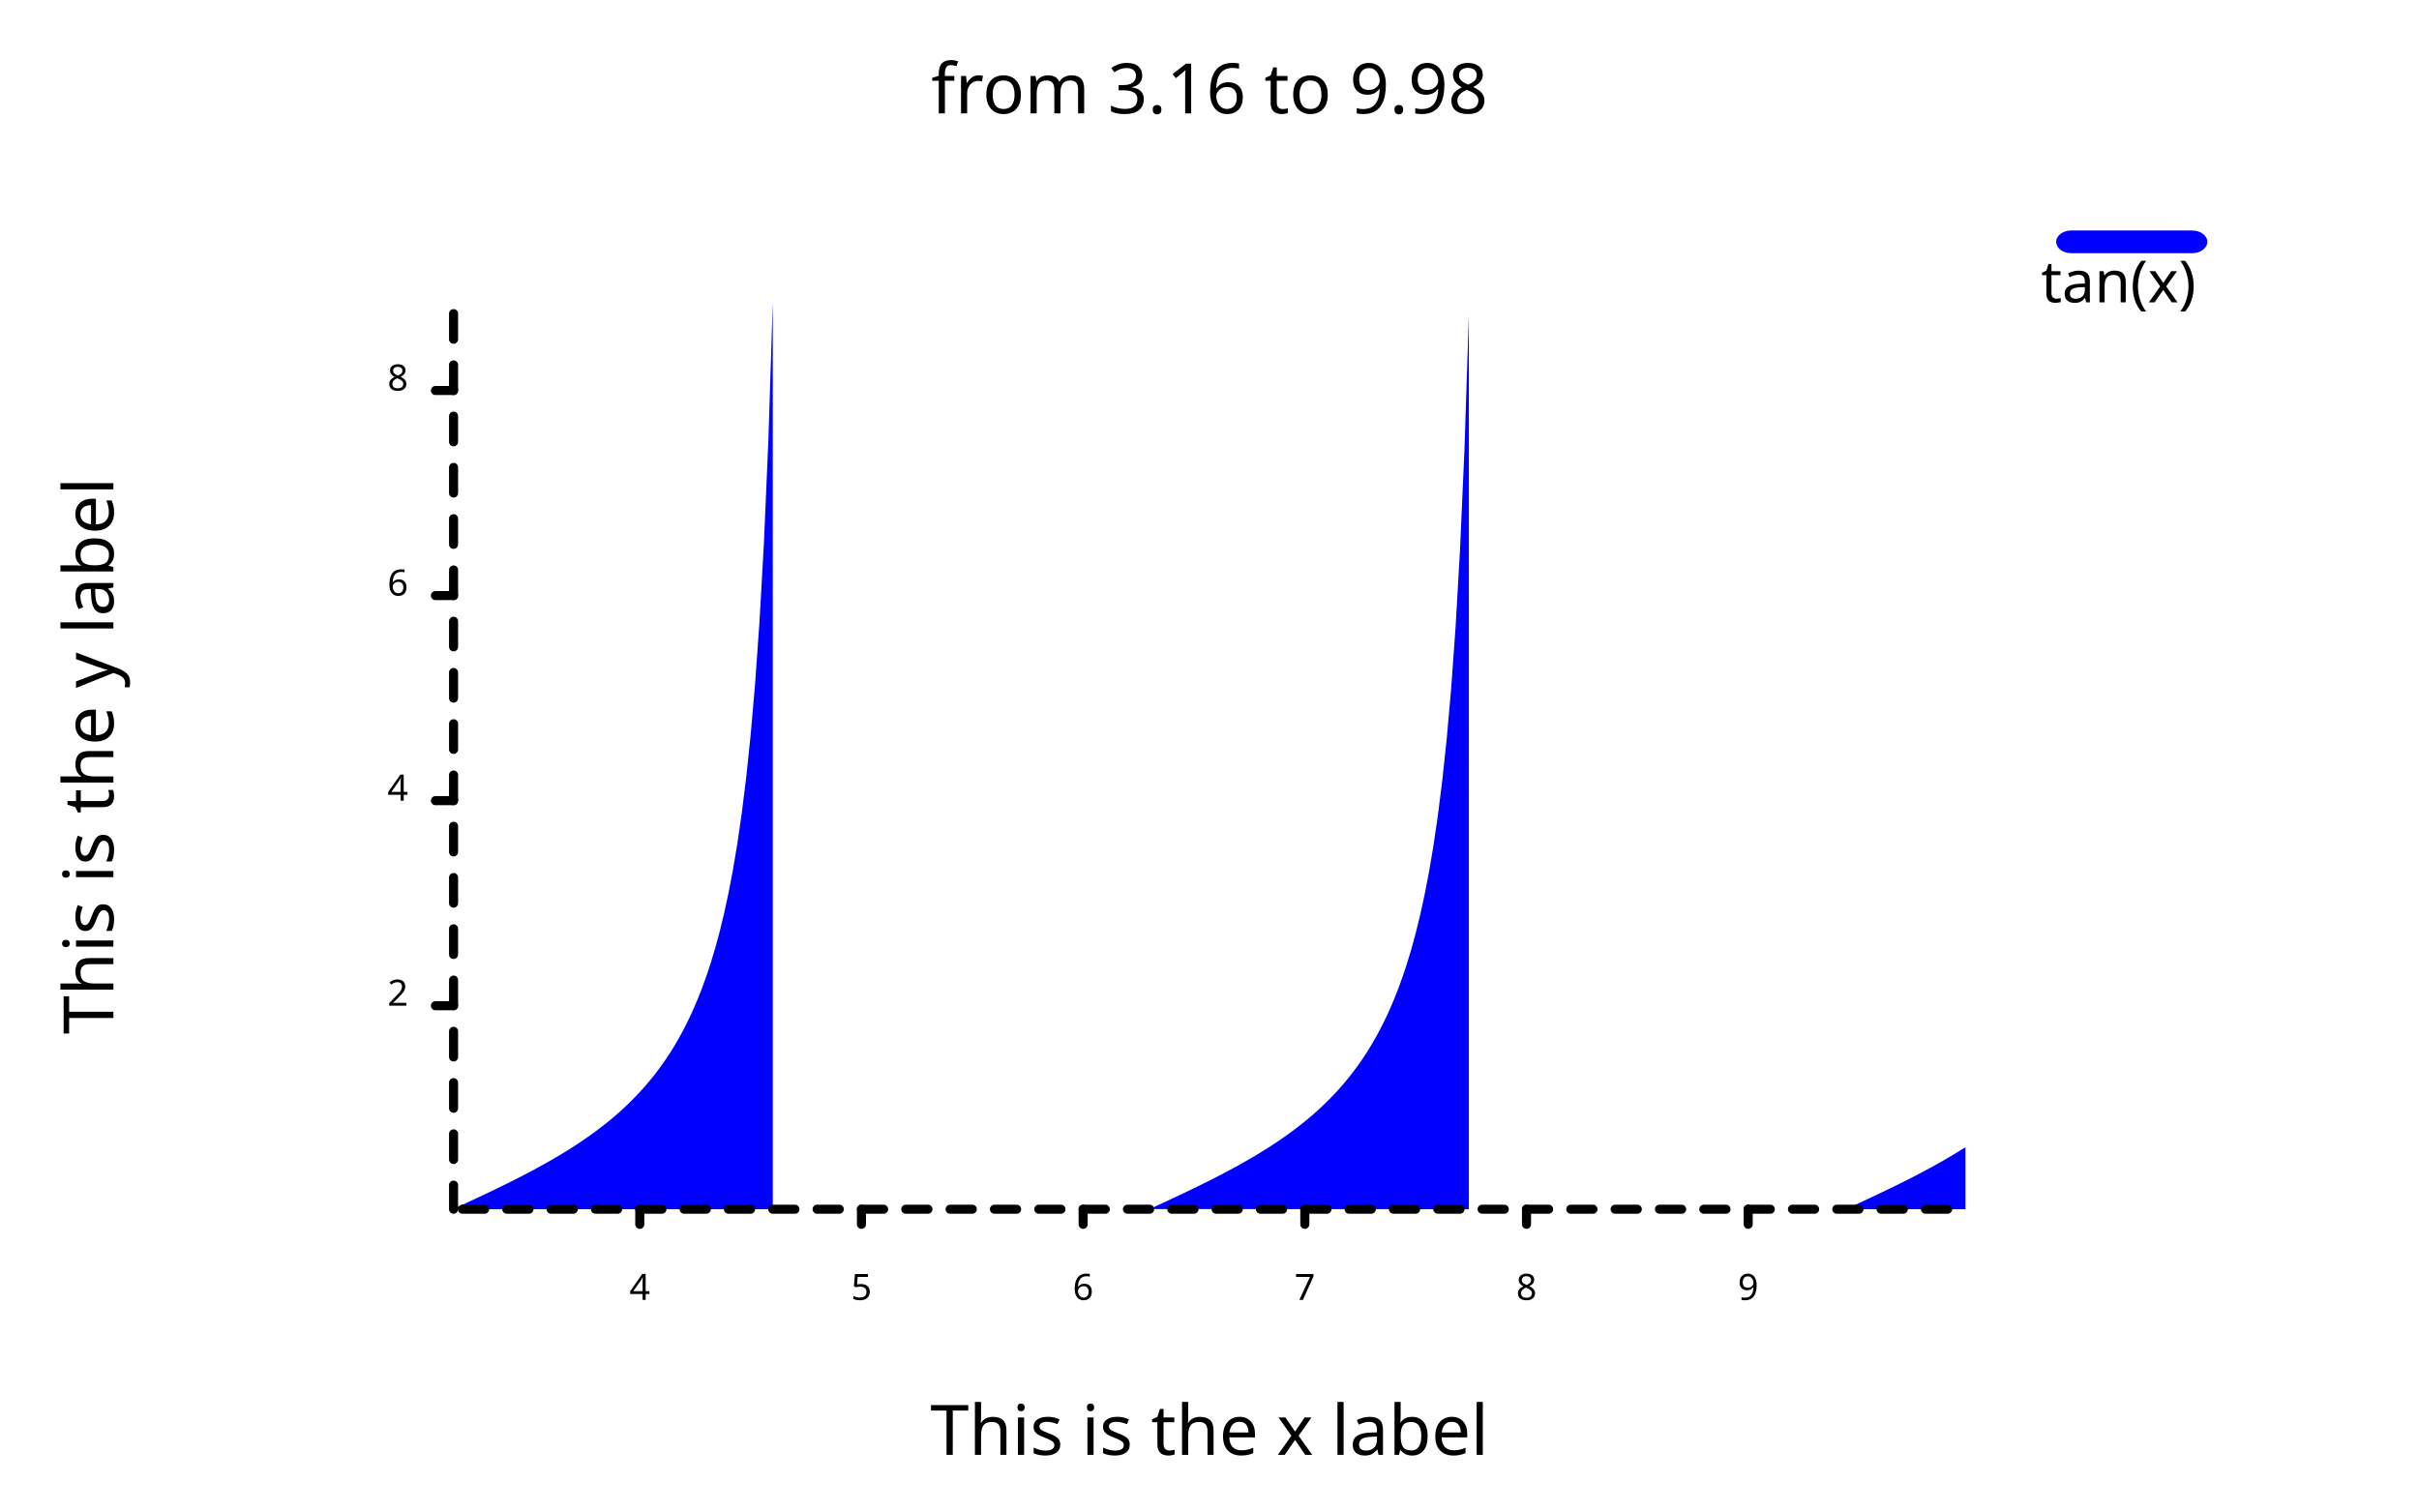
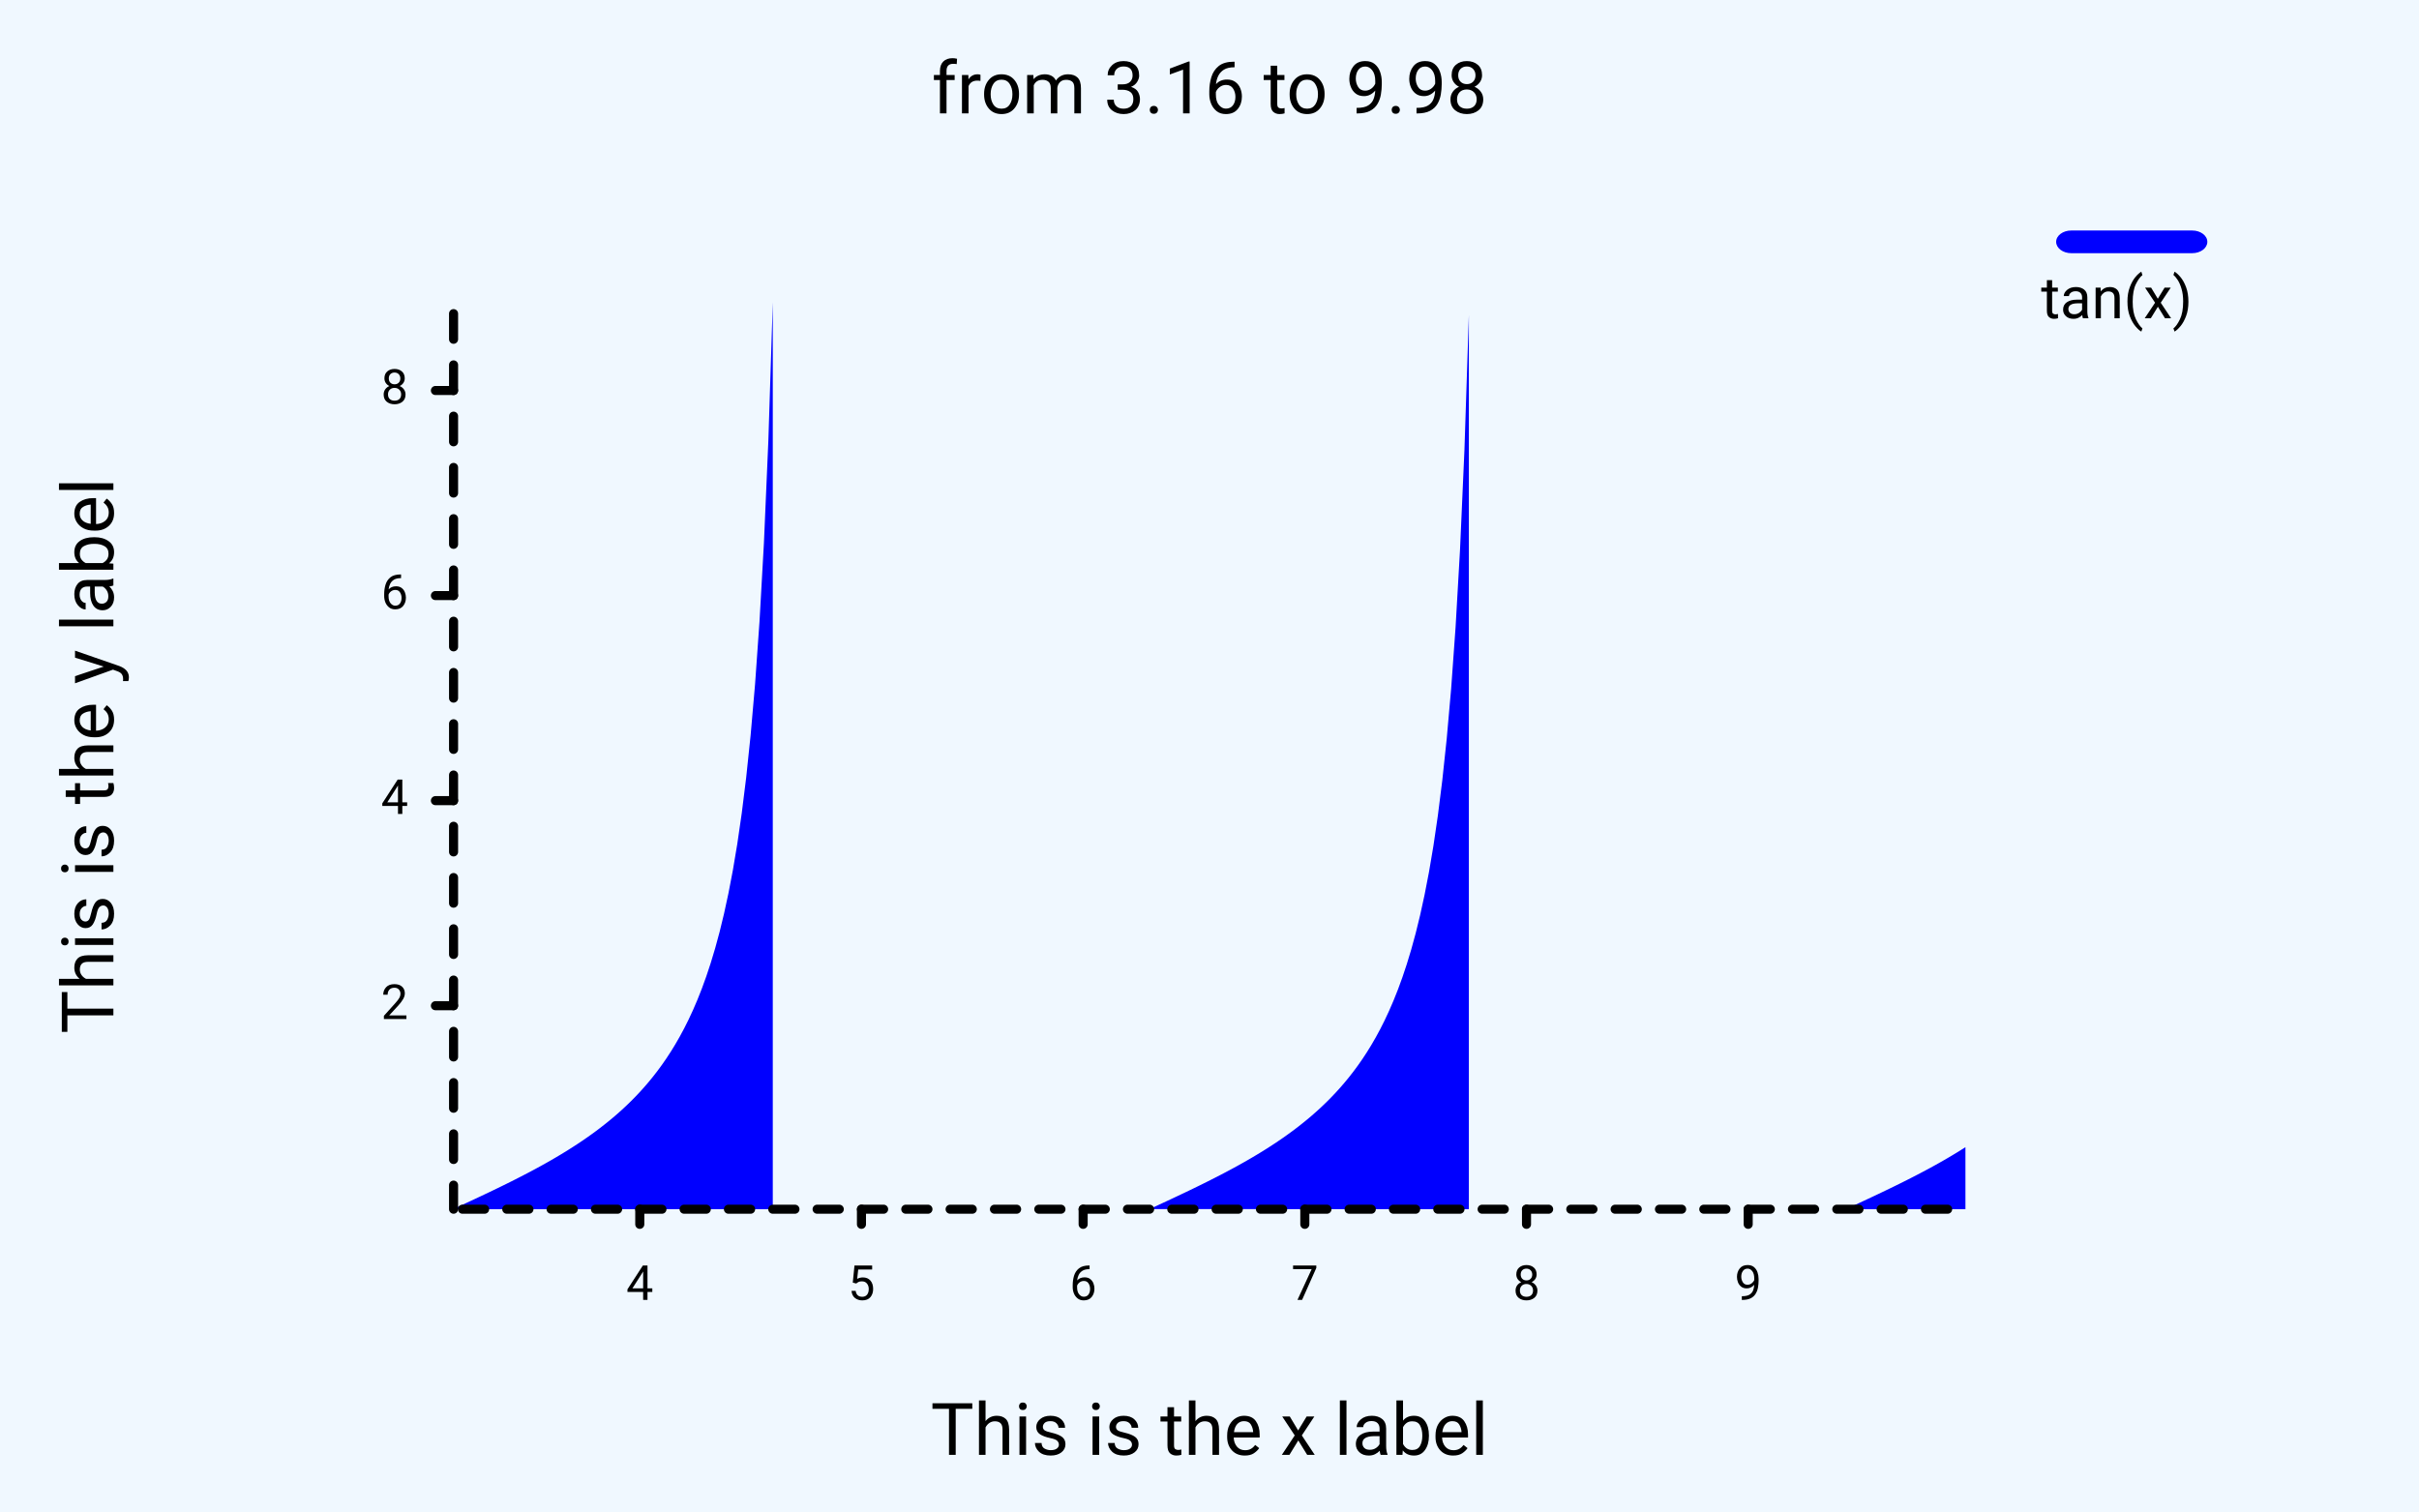
<svg xmlns="http://www.w3.org/2000/svg" class="poloto" width="800" height="500" viewBox="0 0 800 500">
-   <style>.poloto { stroke-linecap:round; stroke-linejoin:round; font-family: 'Tahoma', sans-serif; background-color: AliceBlue;} .poloto_scatter{stroke-width:7} .poloto_tick_line{stroke:gray;stroke-width:0.5} .poloto_line{stroke-width:2} .poloto_text{fill: black;} .poloto_axis_lines{stroke: black;stroke-width:3;fill:none;stroke-dasharray:none} .poloto0stroke{stroke:  blue;} .poloto1stroke{stroke:  red;} .poloto2stroke{stroke:  green;} .poloto3stroke{stroke:  gold;} .poloto4stroke{stroke:  aqua;} .poloto5stroke{stroke:  lime;} .poloto6stroke{stroke:  orange;} .poloto7stroke{stroke:  chocolate;} .poloto0fill{fill:blue;} .poloto1fill{fill:red;} .poloto2fill{fill:green;} .poloto3fill{fill:gold;} .poloto4fill{fill:aqua;} .poloto5fill{fill:lime;} .poloto6fill{fill:orange;} .poloto7fill{fill:chocolate;}</style>
-   <text class="poloto_text poloto_legend_text" alignment-baseline="middle" text-anchor="start" font-size="large" x="675" y="100">tan(x)</text>
+   <style>.poloto { stroke-linecap:round; stroke-linejoin:round; font-family: Roboto,sans-serif ; font-size:16px; } .poloto_background{fill:AliceBlue;} .poloto_scatter{stroke-width:7} .poloto_tick_line{stroke:gray;stroke-width:0.5} .poloto_line{stroke-width:2} .poloto_text{fill: black;} .poloto_axis_lines{stroke: black;stroke-width:3;fill:none;stroke-dasharray:none} .poloto_title{font-size:24px;dominant-baseline:start;text-anchor:middle;} .poloto_xname{font-size:24px;dominant-baseline:start;text-anchor:middle;} .poloto_yname{font-size:24px;dominant-baseline:start;text-anchor:middle;} .poloto0stroke{stroke:  blue;} .poloto1stroke{stroke:  red;} .poloto2stroke{stroke:  green;} .poloto3stroke{stroke:  gold;} .poloto4stroke{stroke:  aqua;} .poloto5stroke{stroke:  lime;} .poloto6stroke{stroke:  orange;} .poloto7stroke{stroke:  chocolate;} .poloto0fill{fill:blue;} .poloto1fill{fill:red;} .poloto2fill{fill:green;} .poloto3fill{fill:gold;} .poloto4fill{fill:aqua;} .poloto5fill{fill:lime;} .poloto6fill{fill:orange;} .poloto7fill{fill:chocolate;}</style>
+   <circle r="1e5" class="poloto_background" />
+   <text class="poloto_text poloto_legend_text" dominant-baseline="middle" text-anchor="start" font-size="large" x="675" y="100">tan(x)</text>
  <rect class="poloto_linefill poloto_legend_icon poloto0fill poloto0legend" x="680" y="76.25" width="50" height="7.5" rx="5" ry="5" />
  <path class="poloto_linefill poloto0fill" d=" M 150 399.892 M 150 400 L 150 399.892 L 151.466 399.213 L 152.933 398.533 L 154.399 397.851 L 155.865 397.168 L 157.331 396.481 L 158.798 395.792 L 160.264 395.098 L 161.73 394.4 L 163.196 393.697 L 164.663 392.988 L 166.129 392.273 L 167.595 391.551 L 169.062 390.822 L 170.528 390.084 L 171.994 389.336 L 173.46 388.579 L 174.927 387.811 L 176.393 387.032 L 177.859 386.24 L 179.326 385.434 L 180.792 384.615 L 182.258 383.779 L 183.724 382.927 L 185.191 382.057 L 186.657 381.168 L 188.123 380.258 L 189.589 379.327 L 191.056 378.372 L 192.522 377.391 L 193.988 376.384 L 195.455 375.347 L 196.921 374.279 L 198.387 373.178 L 199.853 372.04 L 201.32 370.864 L 202.786 369.645 L 204.252 368.382 L 205.718 367.07 L 207.185 365.705 L 208.651 364.282 L 210.117 362.798 L 211.584 361.246 L 213.05 359.62 L 214.516 357.914 L 215.982 356.12 L 217.449 354.23 L 218.915 352.234 L 220.381 350.12 L 221.848 347.877 L 223.314 345.491 L 224.78 342.944 L 226.246 340.218 L 227.713 337.291 L 229.179 334.138 L 230.645 330.728 L 232.111 327.024 L 233.578 322.986 L 235.044 318.56 L 236.51 313.685 L 237.977 308.283 L 239.443 302.26 L 240.909 295.496 L 242.375 287.839 L 243.842 279.092 L 245.308 268.996 L 246.774 257.201 L 248.24 243.229 L 249.707 226.4 L 251.173 205.719 L 252.639 179.669 L 254.106 145.818 L 255.572 100 L 255.572 400 M 380.205 399.946 L 381.672 399.267 L 383.138 398.587 L 384.604 397.906 L 386.07 397.222 L 387.537 396.536 L 389.003 395.847 L 390.469 395.154 L 391.935 394.456 L 393.402 393.753 L 394.868 393.045 L 396.334 392.331 L 397.801 391.609 L 399.267 390.88 L 400.733 390.143 L 402.199 389.396 L 403.666 388.64 L 405.132 387.873 L 406.598 387.094 L 408.065 386.303 L 409.531 385.499 L 410.997 384.68 L 412.463 383.846 L 413.93 382.996 L 415.396 382.127 L 416.862 381.24 L 418.328 380.332 L 419.795 379.402 L 421.261 378.449 L 422.727 377.47 L 424.194 376.465 L 425.66 375.431 L 427.126 374.365 L 428.592 373.267 L 430.059 372.132 L 431.525 370.959 L 432.991 369.744 L 434.457 368.484 L 435.924 367.176 L 437.39 365.815 L 438.856 364.398 L 440.323 362.918 L 441.789 361.372 L 443.255 359.752 L 444.721 358.053 L 446.188 356.267 L 447.654 354.384 L 449.12 352.397 L 450.587 350.293 L 452.053 348.061 L 453.519 345.686 L 454.985 343.153 L 456.452 340.442 L 457.918 337.532 L 459.384 334.398 L 460.85 331.009 L 462.317 327.331 L 463.783 323.321 L 465.249 318.928 L 466.716 314.091 L 468.182 308.735 L 469.648 302.765 L 471.114 296.065 L 472.581 288.486 L 474.047 279.834 L 475.513 269.857 L 476.979 258.213 L 478.446 244.436 L 479.912 227.865 L 481.378 207.538 L 482.845 181.989 L 484.311 148.881 L 485.777 104.235 L 485.777 400 M 610.411 400 L 611.877 399.321 L 613.343 398.641 L 614.809 397.96 L 616.276 397.277 L 617.742 396.591 L 619.208 395.902 L 620.674 395.209 L 622.141 394.512 L 623.607 393.809 L 625.073 393.102 L 626.54 392.388 L 628.006 391.667 L 629.472 390.938 L 630.938 390.202 L 632.405 389.456 L 633.871 388.7 L 635.337 387.934 L 636.804 387.157 L 638.27 386.367 L 639.736 385.564 L 641.202 384.746 L 642.669 383.913 L 644.135 383.064 L 645.601 382.197 L 647.067 381.311 L 648.534 380.405 L 650 379.477 L 650 400 Z" />
-   <text class="poloto_labels poloto_text poloto_title" alignment-baseline="start" text-anchor="middle" font-size="x-large" x="400" y="37.5">from 3.16 to 9.98</text>
-   <text class="poloto_labels poloto_text poloto_xname" alignment-baseline="start" text-anchor="middle" font-size="x-large" x="400" y="481.25">This is the x label</text>
-   <text class="poloto_labels poloto_text poloto_yname" alignment-baseline="start" text-anchor="middle" font-size="x-large" transform="rotate(-90,37.5,250)" x="37.5" y="250">This is the y label</text>
-   <text class="poloto_tick_labels poloto_text" alignment-baseline="middle" text-anchor="start" x="440" y="70" />
+   <text class="poloto_labels poloto_text poloto_title" x="400" y="37.5">from 3.16 to 9.98</text>
+   <text class="poloto_labels poloto_text poloto_xname" x="400" y="481.25">This is the x label</text>
+   <text class="poloto_labels poloto_text poloto_yname" transform="rotate(-90,37.5,250)" x="37.5" y="250">This is the y label</text>
+   <text class="poloto_tick_labels poloto_text" dominant-baseline="middle" text-anchor="start" x="440" y="70" />
  <line class="poloto_axis_lines" stroke="black" x1="211.584" x2="211.584" y1="400" y2="405" />
-   <text class="poloto_tick_labels poloto_text" alignment-baseline="start" text-anchor="middle" x="211.584" y="430">4</text>
+   <text class="poloto_tick_labels poloto_text" dominant-baseline="start" text-anchor="middle" x="211.584" y="430">4</text>
  <line class="poloto_axis_lines" stroke="black" x1="284.897" x2="284.897" y1="400" y2="405" />
-   <text class="poloto_tick_labels poloto_text" alignment-baseline="start" text-anchor="middle" x="284.897" y="430">5</text>
+   <text class="poloto_tick_labels poloto_text" dominant-baseline="start" text-anchor="middle" x="284.897" y="430">5</text>
  <line class="poloto_axis_lines" stroke="black" x1="358.211" x2="358.211" y1="400" y2="405" />
-   <text class="poloto_tick_labels poloto_text" alignment-baseline="start" text-anchor="middle" x="358.211" y="430">6</text>
+   <text class="poloto_tick_labels poloto_text" dominant-baseline="start" text-anchor="middle" x="358.211" y="430">6</text>
  <line class="poloto_axis_lines" stroke="black" x1="431.525" x2="431.525" y1="400" y2="405" />
-   <text class="poloto_tick_labels poloto_text" alignment-baseline="start" text-anchor="middle" x="431.525" y="430">7</text>
+   <text class="poloto_tick_labels poloto_text" dominant-baseline="start" text-anchor="middle" x="431.525" y="430">7</text>
  <line class="poloto_axis_lines" stroke="black" x1="504.839" x2="504.839" y1="400" y2="405" />
-   <text class="poloto_tick_labels poloto_text" alignment-baseline="start" text-anchor="middle" x="504.839" y="430">8</text>
+   <text class="poloto_tick_labels poloto_text" dominant-baseline="start" text-anchor="middle" x="504.839" y="430">8</text>
  <line class="poloto_axis_lines" stroke="black" x1="578.152" x2="578.152" y1="400" y2="405" />
-   <text class="poloto_tick_labels poloto_text" alignment-baseline="start" text-anchor="middle" x="578.152" y="430">9</text>
-   <text class="poloto_tick_labels poloto_text" alignment-baseline="middle" text-anchor="start" x="150" y="70" />
+   <text class="poloto_tick_labels poloto_text" dominant-baseline="start" text-anchor="middle" x="578.152" y="430">9</text>
+   <text class="poloto_tick_labels poloto_text" dominant-baseline="middle" text-anchor="start" x="150" y="70" />
  <line class="poloto_axis_lines" stroke="black" x1="150" x2="144" y1="332.681" y2="332.681" />
-   <text class="poloto_tick_labels poloto_text" alignment-baseline="middle" text-anchor="end" x="135" y="332.681">2</text>
+   <text class="poloto_tick_labels poloto_text" dominant-baseline="middle" text-anchor="end" x="135" y="332.681">2</text>
  <line class="poloto_axis_lines" stroke="black" x1="150" x2="144" y1="264.846" y2="264.846" />
-   <text class="poloto_tick_labels poloto_text" alignment-baseline="middle" text-anchor="end" x="135" y="264.846">4</text>
+   <text class="poloto_tick_labels poloto_text" dominant-baseline="middle" text-anchor="end" x="135" y="264.846">4</text>
  <line class="poloto_axis_lines" stroke="black" x1="150" x2="144" y1="197.01" y2="197.01" />
-   <text class="poloto_tick_labels poloto_text" alignment-baseline="middle" text-anchor="end" x="135" y="197.01">6</text>
+   <text class="poloto_tick_labels poloto_text" dominant-baseline="middle" text-anchor="end" x="135" y="197.01">6</text>
  <line class="poloto_axis_lines" stroke="black" x1="150" x2="144" y1="129.175" y2="129.175" />
-   <text class="poloto_tick_labels poloto_text" alignment-baseline="middle" text-anchor="end" x="135" y="129.175">8</text>
+   <text class="poloto_tick_labels poloto_text" dominant-baseline="middle" text-anchor="end" x="135" y="129.175">8</text>
  <path stroke="black" fill="none" class="poloto_axis_lines" style="stroke-dasharray:7.331;stroke-dashoffset:-61.584;" d=" M 150 400 L 650 400" />
  <path stroke="black" fill="none" class="poloto_axis_lines" style="stroke-dasharray:8.479;stroke-dashoffset:-67.319;" d=" M 150 400 L 150 100" />
</svg>
